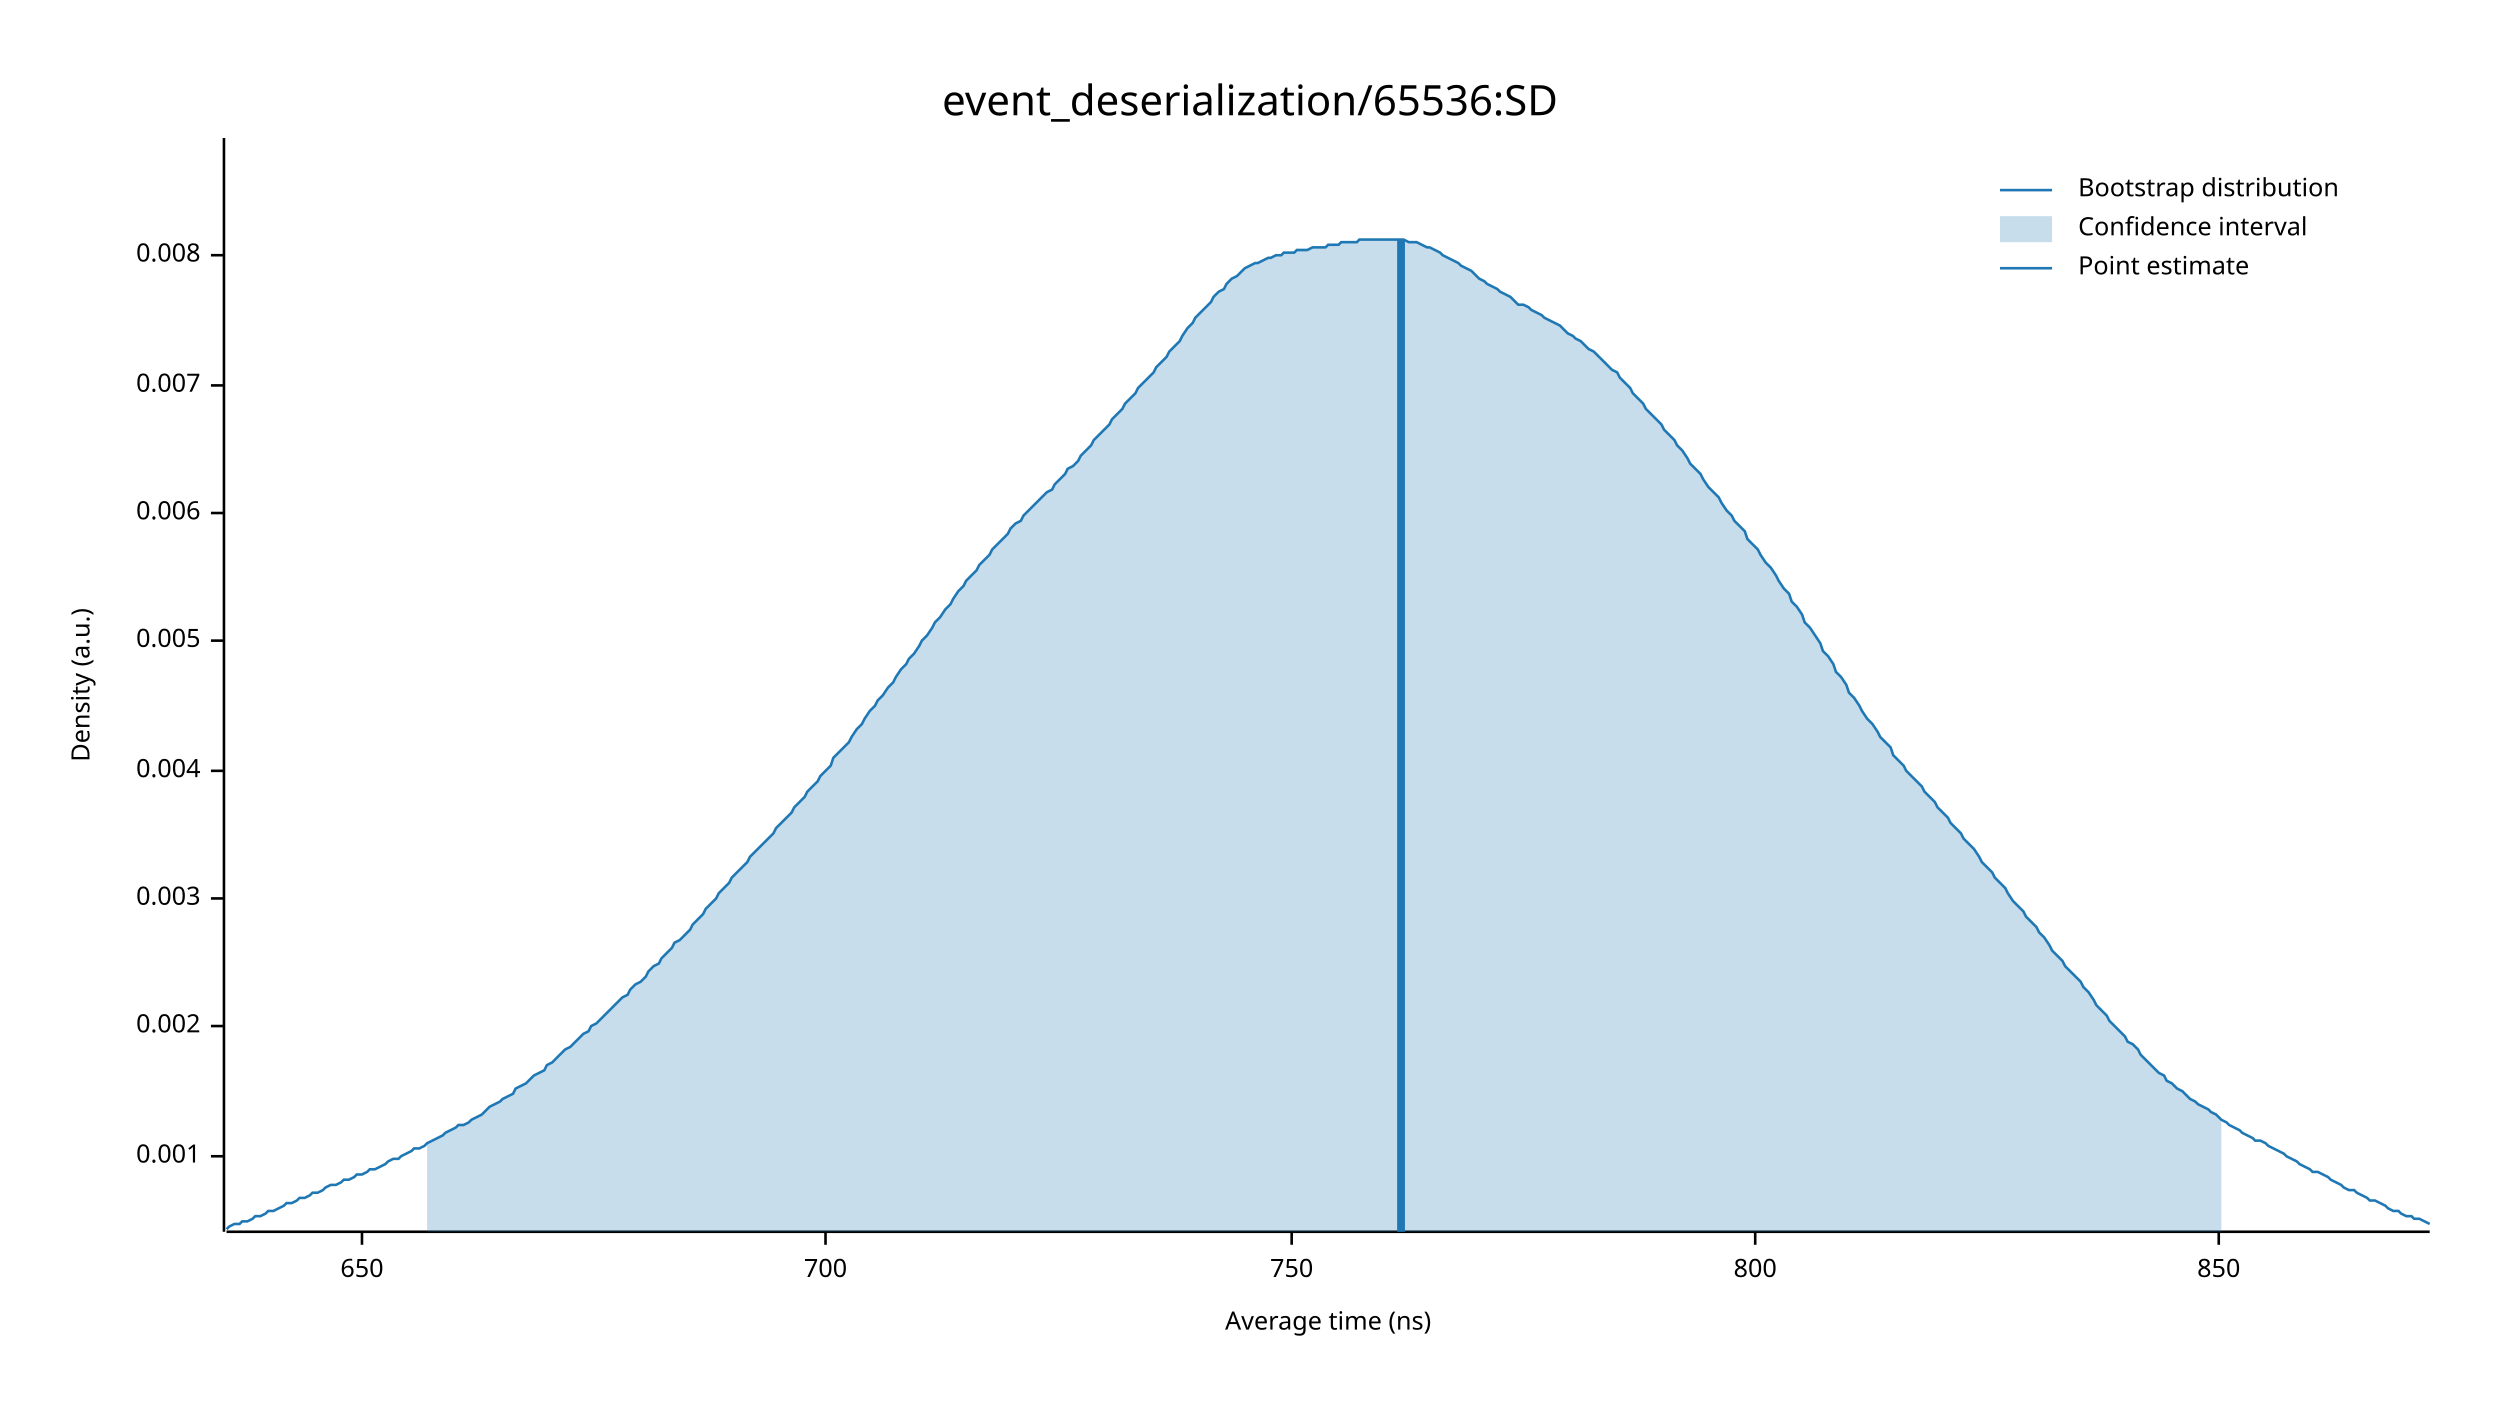
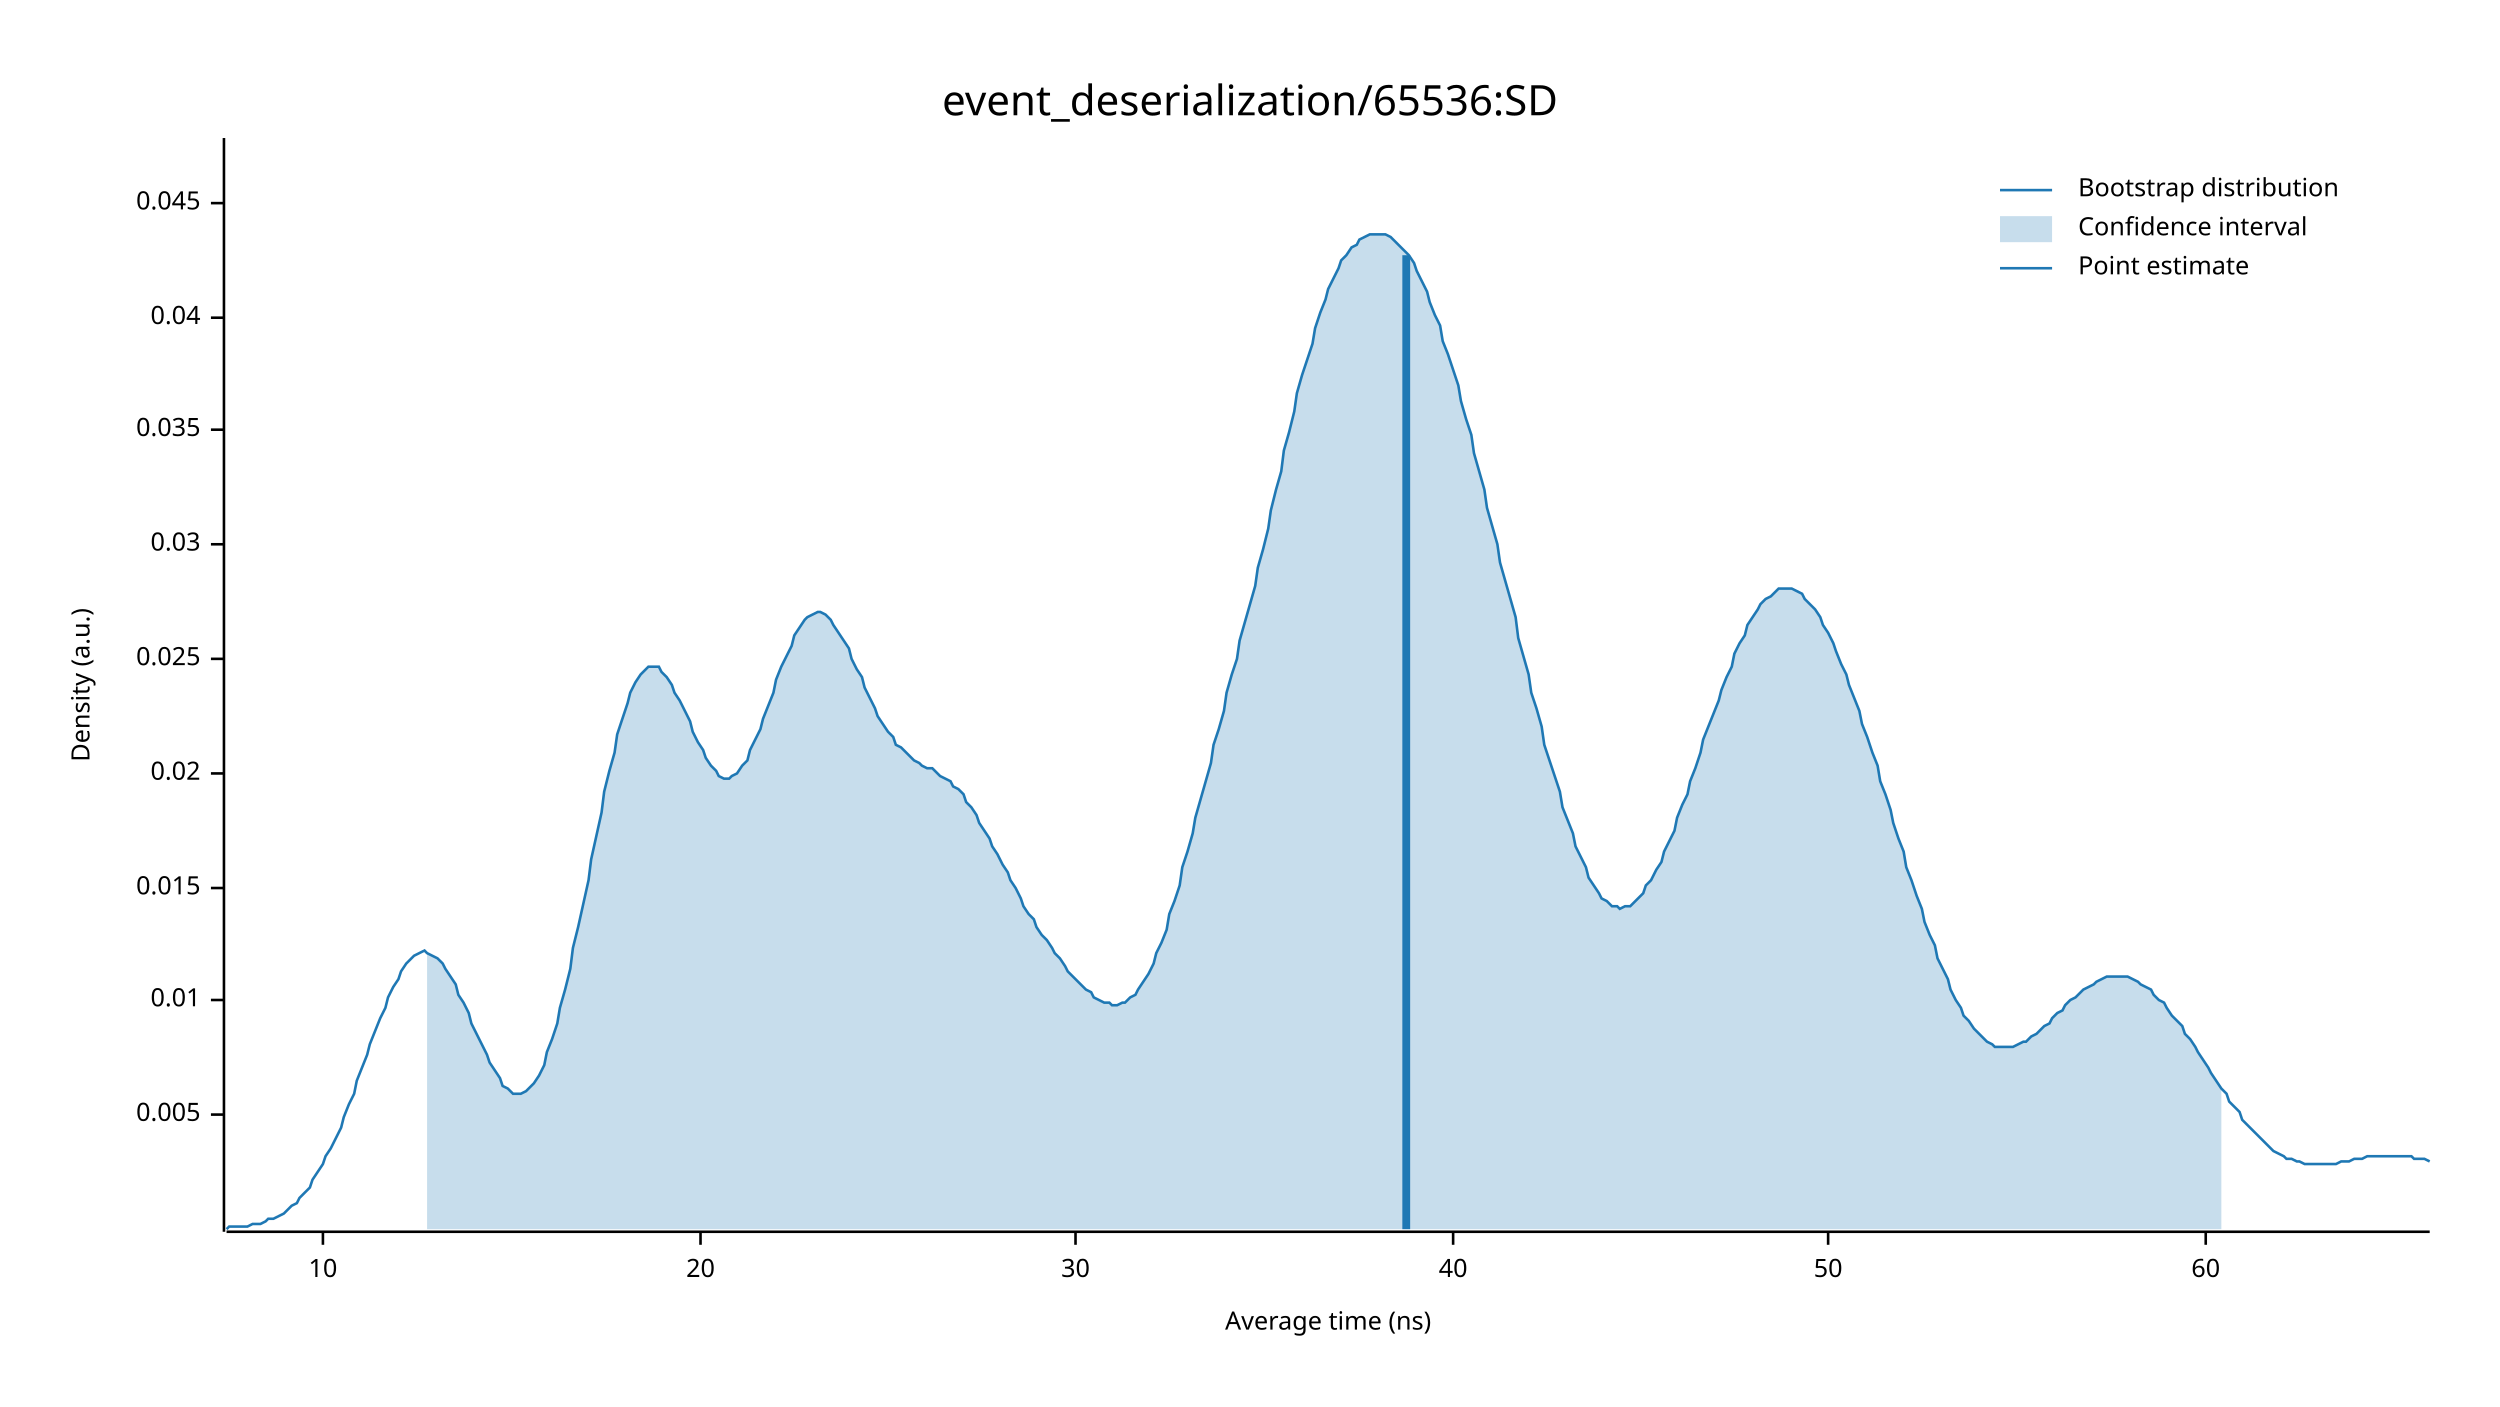
<svg xmlns="http://www.w3.org/2000/svg" width="960" height="540" viewBox="0 0 960 540">
  <text x="480" y="32" dy="0.76em" text-anchor="middle" font-family="sans-serif" font-size="16.129" opacity="1" fill="#000000">
event_deserialization/65536:SD
</text>
  <text x="27" y="263" dy="0.76em" text-anchor="middle" font-family="sans-serif" font-size="9.677" opacity="1" fill="#000000" transform="rotate(270, 27, 263)">
Density (a.u.)
</text>
  <text x="510" y="513" dy="-0.5ex" text-anchor="middle" font-family="sans-serif" font-size="9.677" opacity="1" fill="#000000">
Average time (ns)
</text>
  <polyline fill="none" opacity="1" stroke="#000000" stroke-width="1" points="86,53 86,473 " />
-   <text x="77" y="444" dy="0.5ex" text-anchor="end" font-family="sans-serif" font-size="9.677" opacity="1" fill="#000000">
- 0.001
- </text>
-   <polyline fill="none" opacity="1" stroke="#000000" stroke-width="1" points="81,444 86,444 " />
-   <text x="77" y="394" dy="0.5ex" text-anchor="end" font-family="sans-serif" font-size="9.677" opacity="1" fill="#000000">
- 0.002
- </text>
-   <polyline fill="none" opacity="1" stroke="#000000" stroke-width="1" points="81,394 86,394 " />
-   <text x="77" y="345" dy="0.5ex" text-anchor="end" font-family="sans-serif" font-size="9.677" opacity="1" fill="#000000">
- 0.003
- </text>
-   <polyline fill="none" opacity="1" stroke="#000000" stroke-width="1" points="81,345 86,345 " />
-   <text x="77" y="296" dy="0.5ex" text-anchor="end" font-family="sans-serif" font-size="9.677" opacity="1" fill="#000000">
- 0.004
- </text>
-   <polyline fill="none" opacity="1" stroke="#000000" stroke-width="1" points="81,296 86,296 " />
-   <text x="77" y="246" dy="0.5ex" text-anchor="end" font-family="sans-serif" font-size="9.677" opacity="1" fill="#000000">
+   <text x="77" y="428" dy="0.5ex" text-anchor="end" font-family="sans-serif" font-size="9.677" opacity="1" fill="#000000">
0.005
</text>
-   <polyline fill="none" opacity="1" stroke="#000000" stroke-width="1" points="81,246 86,246 " />
-   <text x="77" y="197" dy="0.5ex" text-anchor="end" font-family="sans-serif" font-size="9.677" opacity="1" fill="#000000">
- 0.006
+   <polyline fill="none" opacity="1" stroke="#000000" stroke-width="1" points="81,428 86,428 " />
+   <text x="77" y="384" dy="0.5ex" text-anchor="end" font-family="sans-serif" font-size="9.677" opacity="1" fill="#000000">
+ 0.01
</text>
-   <polyline fill="none" opacity="1" stroke="#000000" stroke-width="1" points="81,197 86,197 " />
-   <text x="77" y="148" dy="0.5ex" text-anchor="end" font-family="sans-serif" font-size="9.677" opacity="1" fill="#000000">
- 0.007
+   <polyline fill="none" opacity="1" stroke="#000000" stroke-width="1" points="81,384 86,384 " />
+   <text x="77" y="341" dy="0.5ex" text-anchor="end" font-family="sans-serif" font-size="9.677" opacity="1" fill="#000000">
+ 0.015
</text>
-   <polyline fill="none" opacity="1" stroke="#000000" stroke-width="1" points="81,148 86,148 " />
-   <text x="77" y="98" dy="0.5ex" text-anchor="end" font-family="sans-serif" font-size="9.677" opacity="1" fill="#000000">
- 0.008
+   <polyline fill="none" opacity="1" stroke="#000000" stroke-width="1" points="81,341 86,341 " />
+   <text x="77" y="297" dy="0.5ex" text-anchor="end" font-family="sans-serif" font-size="9.677" opacity="1" fill="#000000">
+ 0.02
</text>
-   <polyline fill="none" opacity="1" stroke="#000000" stroke-width="1" points="81,98 86,98 " />
+   <polyline fill="none" opacity="1" stroke="#000000" stroke-width="1" points="81,297 86,297 " />
+   <text x="77" y="253" dy="0.5ex" text-anchor="end" font-family="sans-serif" font-size="9.677" opacity="1" fill="#000000">
+ 0.025
+ </text>
+   <polyline fill="none" opacity="1" stroke="#000000" stroke-width="1" points="81,253 86,253 " />
+   <text x="77" y="209" dy="0.5ex" text-anchor="end" font-family="sans-serif" font-size="9.677" opacity="1" fill="#000000">
+ 0.03
+ </text>
+   <polyline fill="none" opacity="1" stroke="#000000" stroke-width="1" points="81,209 86,209 " />
+   <text x="77" y="165" dy="0.5ex" text-anchor="end" font-family="sans-serif" font-size="9.677" opacity="1" fill="#000000">
+ 0.035
+ </text>
+   <polyline fill="none" opacity="1" stroke="#000000" stroke-width="1" points="81,165 86,165 " />
+   <text x="77" y="122" dy="0.5ex" text-anchor="end" font-family="sans-serif" font-size="9.677" opacity="1" fill="#000000">
+ 0.04
+ </text>
+   <polyline fill="none" opacity="1" stroke="#000000" stroke-width="1" points="81,122 86,122 " />
+   <text x="77" y="78" dy="0.5ex" text-anchor="end" font-family="sans-serif" font-size="9.677" opacity="1" fill="#000000">
+ 0.045
+ </text>
+   <polyline fill="none" opacity="1" stroke="#000000" stroke-width="1" points="81,78 86,78 " />
  <polyline fill="none" opacity="1" stroke="#000000" stroke-width="1" points="87,473 933,473 " />
-   <text x="139" y="483" dy="0.76em" text-anchor="middle" font-family="sans-serif" font-size="9.677" opacity="1" fill="#000000">
- 650
+   <text x="124" y="483" dy="0.76em" text-anchor="middle" font-family="sans-serif" font-size="9.677" opacity="1" fill="#000000">
+ 10
</text>
-   <polyline fill="none" opacity="1" stroke="#000000" stroke-width="1" points="139,473 139,478 " />
-   <text x="317" y="483" dy="0.76em" text-anchor="middle" font-family="sans-serif" font-size="9.677" opacity="1" fill="#000000">
- 700
+   <polyline fill="none" opacity="1" stroke="#000000" stroke-width="1" points="124,473 124,478 " />
+   <text x="269" y="483" dy="0.76em" text-anchor="middle" font-family="sans-serif" font-size="9.677" opacity="1" fill="#000000">
+ 20
</text>
-   <polyline fill="none" opacity="1" stroke="#000000" stroke-width="1" points="317,473 317,478 " />
-   <text x="496" y="483" dy="0.76em" text-anchor="middle" font-family="sans-serif" font-size="9.677" opacity="1" fill="#000000">
- 750
+   <polyline fill="none" opacity="1" stroke="#000000" stroke-width="1" points="269,473 269,478 " />
+   <text x="413" y="483" dy="0.76em" text-anchor="middle" font-family="sans-serif" font-size="9.677" opacity="1" fill="#000000">
+ 30
</text>
-   <polyline fill="none" opacity="1" stroke="#000000" stroke-width="1" points="496,473 496,478 " />
-   <text x="674" y="483" dy="0.76em" text-anchor="middle" font-family="sans-serif" font-size="9.677" opacity="1" fill="#000000">
- 800
+   <polyline fill="none" opacity="1" stroke="#000000" stroke-width="1" points="413,473 413,478 " />
+   <text x="558" y="483" dy="0.76em" text-anchor="middle" font-family="sans-serif" font-size="9.677" opacity="1" fill="#000000">
+ 40
</text>
-   <polyline fill="none" opacity="1" stroke="#000000" stroke-width="1" points="674,473 674,478 " />
-   <text x="852" y="483" dy="0.76em" text-anchor="middle" font-family="sans-serif" font-size="9.677" opacity="1" fill="#000000">
- 850
+   <polyline fill="none" opacity="1" stroke="#000000" stroke-width="1" points="558,473 558,478 " />
+   <text x="702" y="483" dy="0.76em" text-anchor="middle" font-family="sans-serif" font-size="9.677" opacity="1" fill="#000000">
+ 50
</text>
-   <polyline fill="none" opacity="1" stroke="#000000" stroke-width="1" points="852,473 852,478 " />
-   <polyline fill="none" opacity="1" stroke="#1F78B4" stroke-width="1" points="87,472 88,471 90,470 92,470 93,469 95,469 97,468 98,467 100,467 102,466 103,465 105,465 107,464 109,463 110,462 112,462 114,461 115,460 117,460 119,459 120,458 122,458 124,457 125,456 127,455 129,455 131,454 132,453 134,453 136,452 137,451 139,451 141,450 142,449 144,449 146,448 148,447 149,446 151,445 153,445 154,444 156,443 158,442 159,441 161,441 163,440 164,439 166,438 168,437 170,436 171,435 173,434 175,433 176,432 178,432 180,431 181,430 183,429 185,428 187,426 188,425 190,424 192,423 193,422 195,421 197,420 198,418 200,417 202,416 203,415 205,413 207,412 209,411 210,409 212,408 214,406 215,405 217,403 219,402 220,401 222,399 224,397 226,396 227,394 229,393 231,391 232,390 234,388 236,386 237,385 239,383 241,382 242,380 244,378 246,377 248,375 249,373 251,371 253,370 254,368 256,366 258,364 259,362 261,361 263,359 265,357 266,355 268,353 270,351 271,349 273,347 275,345 276,343 278,341 280,339 281,337 283,335 285,333 287,331 288,329 290,327 292,325 293,324 295,322 297,320 298,318 300,316 302,314 304,312 305,310 307,308 309,306 310,304 312,302 314,300 315,298 317,296 319,294 320,291 322,289 324,287 326,285 327,283 329,280 331,278 332,276 334,273 336,271 337,269 339,267 341,264 343,262 344,260 346,257 348,255 349,253 351,251 353,248 354,246 356,244 358,241 359,239 361,237 363,234 365,232 366,230 368,227 370,225 371,223 373,221 375,219 376,217 378,215 380,213 381,211 383,209 385,207 387,205 388,203 390,201 392,200 393,198 395,196 397,194 398,193 400,191 402,189 404,188 405,186 407,184 409,182 410,180 412,179 414,177 415,175 417,173 419,171 420,169 422,167 424,165 426,163 427,161 429,159 431,157 432,155 434,153 436,151 437,149 439,147 441,145 443,143 444,141 446,139 448,137 449,135 451,133 453,131 454,129 456,126 458,124 459,122 461,120 463,118 465,116 466,114 468,112 470,111 471,109 473,107 475,106 476,105 478,103 480,102 482,101 483,101 485,100 487,99 488,99 490,98 492,98 493,97 495,97 497,97 498,96 500,96 502,96 504,95 505,95 507,95 509,95 510,94 512,94 514,94 515,93 517,93 519,93 521,93 522,92 524,92 526,92 527,92 529,92 531,92 532,92 534,92 536,92 537,92 539,92 541,93 543,93 544,93 546,94 548,95 549,95 551,96 553,97 554,98 556,99 558,100 560,101 561,102 563,103 565,104 566,105 568,107 570,108 571,109 573,110 575,111 576,112 578,113 580,114 582,116 583,117 585,117 587,118 588,119 590,120 592,121 593,122 595,123 597,124 599,125 600,126 602,128 604,129 605,130 607,131 609,133 610,134 612,135 614,137 615,138 617,140 619,142 621,143 622,145 624,147 626,149 627,151 629,153 631,155 632,157 634,159 636,161 638,163 639,165 641,167 643,169 644,171 646,173 648,176 649,178 651,180 653,182 654,184 656,187 658,189 660,191 661,193 663,196 665,198 666,200 668,202 670,204 671,207 673,209 675,211 676,213 678,216 680,218 682,221 683,223 685,226 687,228 688,231 690,233 692,236 693,239 695,241 697,244 699,247 700,250 702,252 704,255 705,258 707,260 709,263 710,266 712,268 714,271 715,273 717,276 719,278 721,281 722,283 724,285 726,287 727,290 729,292 731,294 732,296 734,298 736,300 738,302 739,304 741,306 743,308 744,310 746,312 748,314 749,316 751,318 753,320 754,322 756,324 758,326 760,329 761,331 763,333 765,335 766,337 768,339 770,341 771,343 773,346 775,348 777,350 778,352 780,354 782,356 783,358 785,360 787,363 788,365 790,367 792,369 793,371 795,373 797,375 799,377 800,379 802,381 804,384 805,386 807,388 809,390 810,392 812,394 814,396 816,398 817,400 819,401 821,403 822,405 824,407 826,409 827,410 829,412 831,413 832,415 834,416 836,418 838,419 839,420 841,422 843,423 844,424 846,425 848,426 849,427 851,428 853,430 855,431 856,432 858,433 860,434 861,435 863,436 865,437 866,438 868,438 870,439 871,440 873,441 875,442 877,443 878,444 880,445 882,446 883,447 885,448 887,449 888,450 890,450 892,451 894,452 895,453 897,454 899,455 900,456 902,457 904,457 905,458 907,459 909,460 910,461 912,461 914,462 916,463 917,464 919,465 921,465 922,466 924,467 926,467 927,468 929,468 931,469 933,470 " />
-   <polygon opacity="0.25" fill="#1F78B4" points="164,439 166,438 168,437 170,436 171,435 173,434 175,433 176,432 178,432 180,431 181,430 183,429 185,428 187,426 188,425 190,424 192,423 193,422 195,421 197,420 198,418 200,417 202,416 203,415 205,413 207,412 209,411 210,409 212,408 214,406 215,405 217,403 219,402 220,401 222,399 224,397 226,396 227,394 229,393 231,391 232,390 234,388 236,386 237,385 239,383 241,382 242,380 244,378 246,377 248,375 249,373 251,371 253,370 254,368 256,366 258,364 259,362 261,361 263,359 265,357 266,355 268,353 270,351 271,349 273,347 275,345 276,343 278,341 280,339 281,337 283,335 285,333 287,331 288,329 290,327 292,325 293,324 295,322 297,320 298,318 300,316 302,314 304,312 305,310 307,308 309,306 310,304 312,302 314,300 315,298 317,296 319,294 320,291 322,289 324,287 326,285 327,283 329,280 331,278 332,276 334,273 336,271 337,269 339,267 341,264 343,262 344,260 346,257 348,255 349,253 351,251 353,248 354,246 356,244 358,241 359,239 361,237 363,234 365,232 366,230 368,227 370,225 371,223 373,221 375,219 376,217 378,215 380,213 381,211 383,209 385,207 387,205 388,203 390,201 392,200 393,198 395,196 397,194 398,193 400,191 402,189 404,188 405,186 407,184 409,182 410,180 412,179 414,177 415,175 417,173 419,171 420,169 422,167 424,165 426,163 427,161 429,159 431,157 432,155 434,153 436,151 437,149 439,147 441,145 443,143 444,141 446,139 448,137 449,135 451,133 453,131 454,129 456,126 458,124 459,122 461,120 463,118 465,116 466,114 468,112 470,111 471,109 473,107 475,106 476,105 478,103 480,102 482,101 483,101 485,100 487,99 488,99 490,98 492,98 493,97 495,97 497,97 498,96 500,96 502,96 504,95 505,95 507,95 509,95 510,94 512,94 514,94 515,93 517,93 519,93 521,93 522,92 524,92 526,92 527,92 529,92 531,92 532,92 534,92 536,92 537,92 539,92 541,93 543,93 544,93 546,94 548,95 549,95 551,96 553,97 554,98 556,99 558,100 560,101 561,102 563,103 565,104 566,105 568,107 570,108 571,109 573,110 575,111 576,112 578,113 580,114 582,116 583,117 585,117 587,118 588,119 590,120 592,121 593,122 595,123 597,124 599,125 600,126 602,128 604,129 605,130 607,131 609,133 610,134 612,135 614,137 615,138 617,140 619,142 621,143 622,145 624,147 626,149 627,151 629,153 631,155 632,157 634,159 636,161 638,163 639,165 641,167 643,169 644,171 646,173 648,176 649,178 651,180 653,182 654,184 656,187 658,189 660,191 661,193 663,196 665,198 666,200 668,202 670,204 671,207 673,209 675,211 676,213 678,216 680,218 682,221 683,223 685,226 687,228 688,231 690,233 692,236 693,239 695,241 697,244 699,247 700,250 702,252 704,255 705,258 707,260 709,263 710,266 712,268 714,271 715,273 717,276 719,278 721,281 722,283 724,285 726,287 727,290 729,292 731,294 732,296 734,298 736,300 738,302 739,304 741,306 743,308 744,310 746,312 748,314 749,316 751,318 753,320 754,322 756,324 758,326 760,329 761,331 763,333 765,335 766,337 768,339 770,341 771,343 773,346 775,348 777,350 778,352 780,354 782,356 783,358 785,360 787,363 788,365 790,367 792,369 793,371 795,373 797,375 799,377 800,379 802,381 804,384 805,386 807,388 809,390 810,392 812,394 814,396 816,398 817,400 819,401 821,403 822,405 824,407 826,409 827,410 829,412 831,413 832,415 834,416 836,418 838,419 839,420 841,422 843,423 844,424 846,425 848,426 849,427 851,428 853,430 853,473 164,473 " />
-   <polyline fill="none" opacity="1" stroke="#1F78B4" stroke-width="3" points="538,473 538,92 " />
+   <polyline fill="none" opacity="1" stroke="#000000" stroke-width="1" points="702,473 702,478 " />
+   <text x="847" y="483" dy="0.76em" text-anchor="middle" font-family="sans-serif" font-size="9.677" opacity="1" fill="#000000">
+ 60
+ </text>
+   <polyline fill="none" opacity="1" stroke="#000000" stroke-width="1" points="847,473 847,478 " />
+   <polyline fill="none" opacity="1" stroke="#1F78B4" stroke-width="1" points="87,472 88,471 90,471 92,471 93,471 95,471 97,470 98,470 100,470 102,469 103,468 105,468 107,467 109,466 110,465 112,463 114,462 115,460 117,458 119,456 120,453 122,450 124,447 125,444 127,441 129,437 131,433 132,429 134,424 136,420 137,415 139,410 141,405 142,401 144,396 146,391 148,387 149,383 151,379 153,376 154,373 156,370 158,368 159,367 161,366 163,365 164,366 166,367 168,368 170,370 171,372 173,375 175,378 176,382 178,385 180,389 181,393 183,397 185,401 187,405 188,408 190,411 192,414 193,417 195,418 197,420 198,420 200,420 202,419 203,418 205,416 207,413 209,409 210,404 212,399 214,393 215,387 217,380 219,372 220,364 222,356 224,347 226,338 227,330 229,321 231,312 232,304 234,296 236,289 237,282 239,276 241,270 242,266 244,262 246,259 248,257 249,256 251,256 253,256 254,258 256,260 258,263 259,266 261,269 263,273 265,277 266,281 268,285 270,288 271,291 273,294 275,296 276,298 278,299 280,299 281,298 283,297 285,294 287,292 288,288 290,284 292,280 293,276 295,271 297,266 298,261 300,256 302,252 304,248 305,244 307,241 309,238 310,237 312,236 314,235 315,235 317,236 319,238 320,240 322,243 324,246 326,249 327,253 329,257 331,260 332,264 334,268 336,272 337,275 339,278 341,281 343,283 344,286 346,287 348,289 349,290 351,292 353,293 354,294 356,295 358,295 359,296 361,298 363,299 365,300 366,302 368,303 370,305 371,308 373,310 375,313 376,316 378,319 380,322 381,325 383,328 385,332 387,335 388,338 390,341 392,345 393,348 395,351 397,353 398,356 400,359 402,361 404,364 405,366 407,368 409,371 410,373 412,375 414,377 415,378 417,380 419,381 420,383 422,384 424,385 426,385 427,386 429,386 431,385 432,385 434,383 436,382 437,380 439,377 441,374 443,370 444,366 446,362 448,357 449,351 451,346 453,340 454,333 456,327 458,320 459,314 461,307 463,300 465,293 466,286 468,280 470,273 471,266 473,259 475,253 476,246 478,239 480,232 482,225 483,218 485,211 487,203 488,196 490,188 492,181 493,173 495,166 497,158 498,151 500,144 502,138 504,132 505,126 507,120 509,115 510,111 512,107 514,103 515,100 517,98 519,95 521,94 522,92 524,91 526,90 527,90 529,90 531,90 532,90 534,91 536,93 537,94 539,96 541,98 543,101 544,104 546,108 548,112 549,116 551,121 553,125 554,131 556,136 558,142 560,148 561,154 563,161 565,167 566,174 568,181 570,188 571,195 573,202 575,209 576,216 578,223 580,230 582,237 583,245 585,252 587,259 588,266 590,272 592,279 593,286 595,292 597,298 599,304 600,310 602,315 604,320 605,325 607,329 609,333 610,337 612,340 614,343 615,345 617,346 619,348 621,348 622,349 624,348 626,348 627,347 629,345 631,343 632,340 634,338 636,334 638,331 639,327 641,323 643,319 644,314 646,309 648,305 649,300 651,295 653,289 654,284 656,279 658,274 660,269 661,265 663,260 665,256 666,251 668,247 670,244 671,240 673,237 675,234 676,232 678,230 680,229 682,227 683,226 685,226 687,226 688,226 690,227 692,228 693,230 695,232 697,234 699,237 700,240 702,243 704,247 705,250 707,255 709,259 710,263 712,268 714,273 715,278 717,283 719,289 721,294 722,300 724,305 726,311 727,316 729,322 731,327 732,333 734,338 736,344 738,349 739,354 741,359 743,363 744,368 746,372 748,376 749,380 751,384 753,387 754,390 756,392 758,395 760,397 761,398 763,400 765,401 766,402 768,402 770,402 771,402 773,402 775,401 777,400 778,400 780,398 782,397 783,396 785,394 787,393 788,391 790,389 792,388 793,386 795,384 797,383 799,381 800,380 802,379 804,378 805,377 807,376 809,375 810,375 812,375 814,375 816,375 817,375 819,376 821,377 822,378 824,379 826,380 827,382 829,384 831,385 832,387 834,390 836,392 838,394 839,397 841,399 843,402 844,404 846,407 848,410 849,412 851,415 853,418 855,420 856,423 858,425 860,427 861,430 863,432 865,434 866,435 868,437 870,439 871,440 873,442 875,443 877,444 878,445 880,445 882,446 883,446 885,447 887,447 888,447 890,447 892,447 894,447 895,447 897,447 899,446 900,446 902,446 904,445 905,445 907,445 909,444 910,444 912,444 914,444 916,444 917,444 919,444 921,444 922,444 924,444 926,444 927,445 929,445 931,445 933,446 " />
+   <polygon opacity="0.25" fill="#1F78B4" points="164,366 166,367 168,368 170,370 171,372 173,375 175,378 176,382 178,385 180,389 181,393 183,397 185,401 187,405 188,408 190,411 192,414 193,417 195,418 197,420 198,420 200,420 202,419 203,418 205,416 207,413 209,409 210,404 212,399 214,393 215,387 217,380 219,372 220,364 222,356 224,347 226,338 227,330 229,321 231,312 232,304 234,296 236,289 237,282 239,276 241,270 242,266 244,262 246,259 248,257 249,256 251,256 253,256 254,258 256,260 258,263 259,266 261,269 263,273 265,277 266,281 268,285 270,288 271,291 273,294 275,296 276,298 278,299 280,299 281,298 283,297 285,294 287,292 288,288 290,284 292,280 293,276 295,271 297,266 298,261 300,256 302,252 304,248 305,244 307,241 309,238 310,237 312,236 314,235 315,235 317,236 319,238 320,240 322,243 324,246 326,249 327,253 329,257 331,260 332,264 334,268 336,272 337,275 339,278 341,281 343,283 344,286 346,287 348,289 349,290 351,292 353,293 354,294 356,295 358,295 359,296 361,298 363,299 365,300 366,302 368,303 370,305 371,308 373,310 375,313 376,316 378,319 380,322 381,325 383,328 385,332 387,335 388,338 390,341 392,345 393,348 395,351 397,353 398,356 400,359 402,361 404,364 405,366 407,368 409,371 410,373 412,375 414,377 415,378 417,380 419,381 420,383 422,384 424,385 426,385 427,386 429,386 431,385 432,385 434,383 436,382 437,380 439,377 441,374 443,370 444,366 446,362 448,357 449,351 451,346 453,340 454,333 456,327 458,320 459,314 461,307 463,300 465,293 466,286 468,280 470,273 471,266 473,259 475,253 476,246 478,239 480,232 482,225 483,218 485,211 487,203 488,196 490,188 492,181 493,173 495,166 497,158 498,151 500,144 502,138 504,132 505,126 507,120 509,115 510,111 512,107 514,103 515,100 517,98 519,95 521,94 522,92 524,91 526,90 527,90 529,90 531,90 532,90 534,91 536,93 537,94 539,96 541,98 543,101 544,104 546,108 548,112 549,116 551,121 553,125 554,131 556,136 558,142 560,148 561,154 563,161 565,167 566,174 568,181 570,188 571,195 573,202 575,209 576,216 578,223 580,230 582,237 583,245 585,252 587,259 588,266 590,272 592,279 593,286 595,292 597,298 599,304 600,310 602,315 604,320 605,325 607,329 609,333 610,337 612,340 614,343 615,345 617,346 619,348 621,348 622,349 624,348 626,348 627,347 629,345 631,343 632,340 634,338 636,334 638,331 639,327 641,323 643,319 644,314 646,309 648,305 649,300 651,295 653,289 654,284 656,279 658,274 660,269 661,265 663,260 665,256 666,251 668,247 670,244 671,240 673,237 675,234 676,232 678,230 680,229 682,227 683,226 685,226 687,226 688,226 690,227 692,228 693,230 695,232 697,234 699,237 700,240 702,243 704,247 705,250 707,255 709,259 710,263 712,268 714,273 715,278 717,283 719,289 721,294 722,300 724,305 726,311 727,316 729,322 731,327 732,333 734,338 736,344 738,349 739,354 741,359 743,363 744,368 746,372 748,376 749,380 751,384 753,387 754,390 756,392 758,395 760,397 761,398 763,400 765,401 766,402 768,402 770,402 771,402 773,402 775,401 777,400 778,400 780,398 782,397 783,396 785,394 787,393 788,391 790,389 792,388 793,386 795,384 797,383 799,381 800,380 802,379 804,378 805,377 807,376 809,375 810,375 812,375 814,375 816,375 817,375 819,376 821,377 822,378 824,379 826,380 827,382 829,384 831,385 832,387 834,390 836,392 838,394 839,397 841,399 843,402 844,404 846,407 848,410 849,412 851,415 853,418 853,472 164,472 " />
+   <polyline fill="none" opacity="1" stroke="#1F78B4" stroke-width="3" points="540,472 540,98 " />
  <text x="798" y="68" dy="0.76em" text-anchor="start" font-family="sans-serif" font-size="9.677" opacity="1" fill="#000000">
Bootstrap distribution
</text>
  <text x="798" y="83" dy="0.76em" text-anchor="start" font-family="sans-serif" font-size="9.677" opacity="1" fill="#000000">
Confidence interval
</text>
  <text x="798" y="98" dy="0.76em" text-anchor="start" font-family="sans-serif" font-size="9.677" opacity="1" fill="#000000">
Point estimate
</text>
  <polyline fill="none" opacity="1" stroke="#1F78B4" stroke-width="1" points="768,73 788,73 " />
  <rect x="768" y="83" width="20" height="10" opacity="0.25" fill="#1F78B4" stroke="none" />
  <polyline fill="none" opacity="1" stroke="#1F78B4" stroke-width="1" points="768,103 788,103 " />
</svg>
